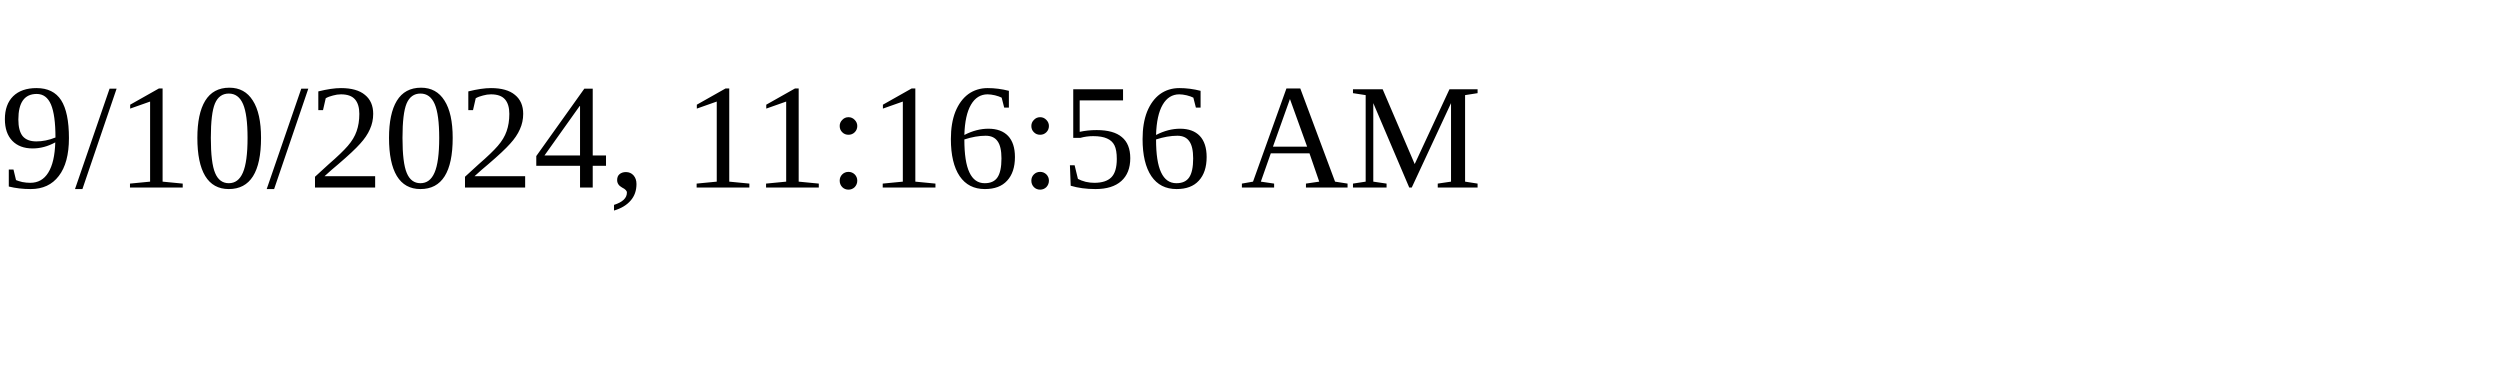
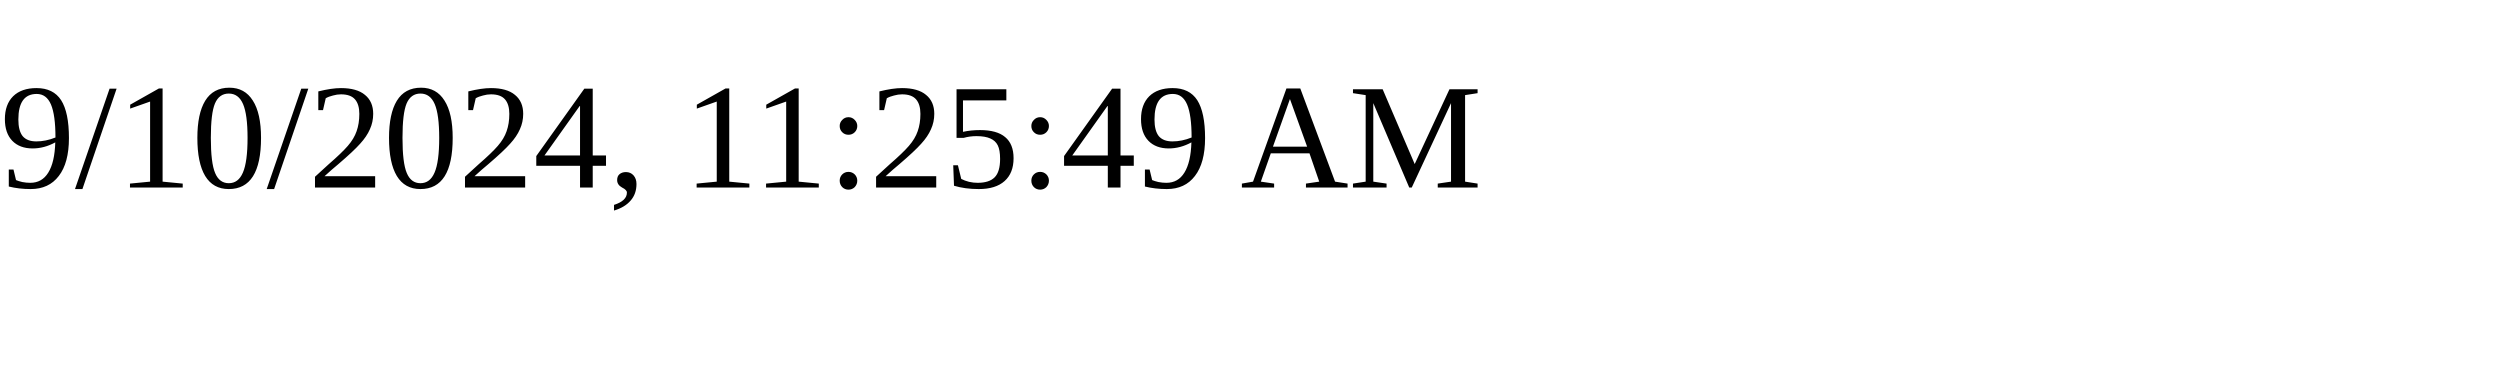
<svg xmlns="http://www.w3.org/2000/svg" height="30" width="200">
-   <text x="0" y="15">9/10/2024, 11:16:56 AM</text>
+   <text x="0" y="15">9/10/2024, 11:25:49 AM</text>
</svg>
